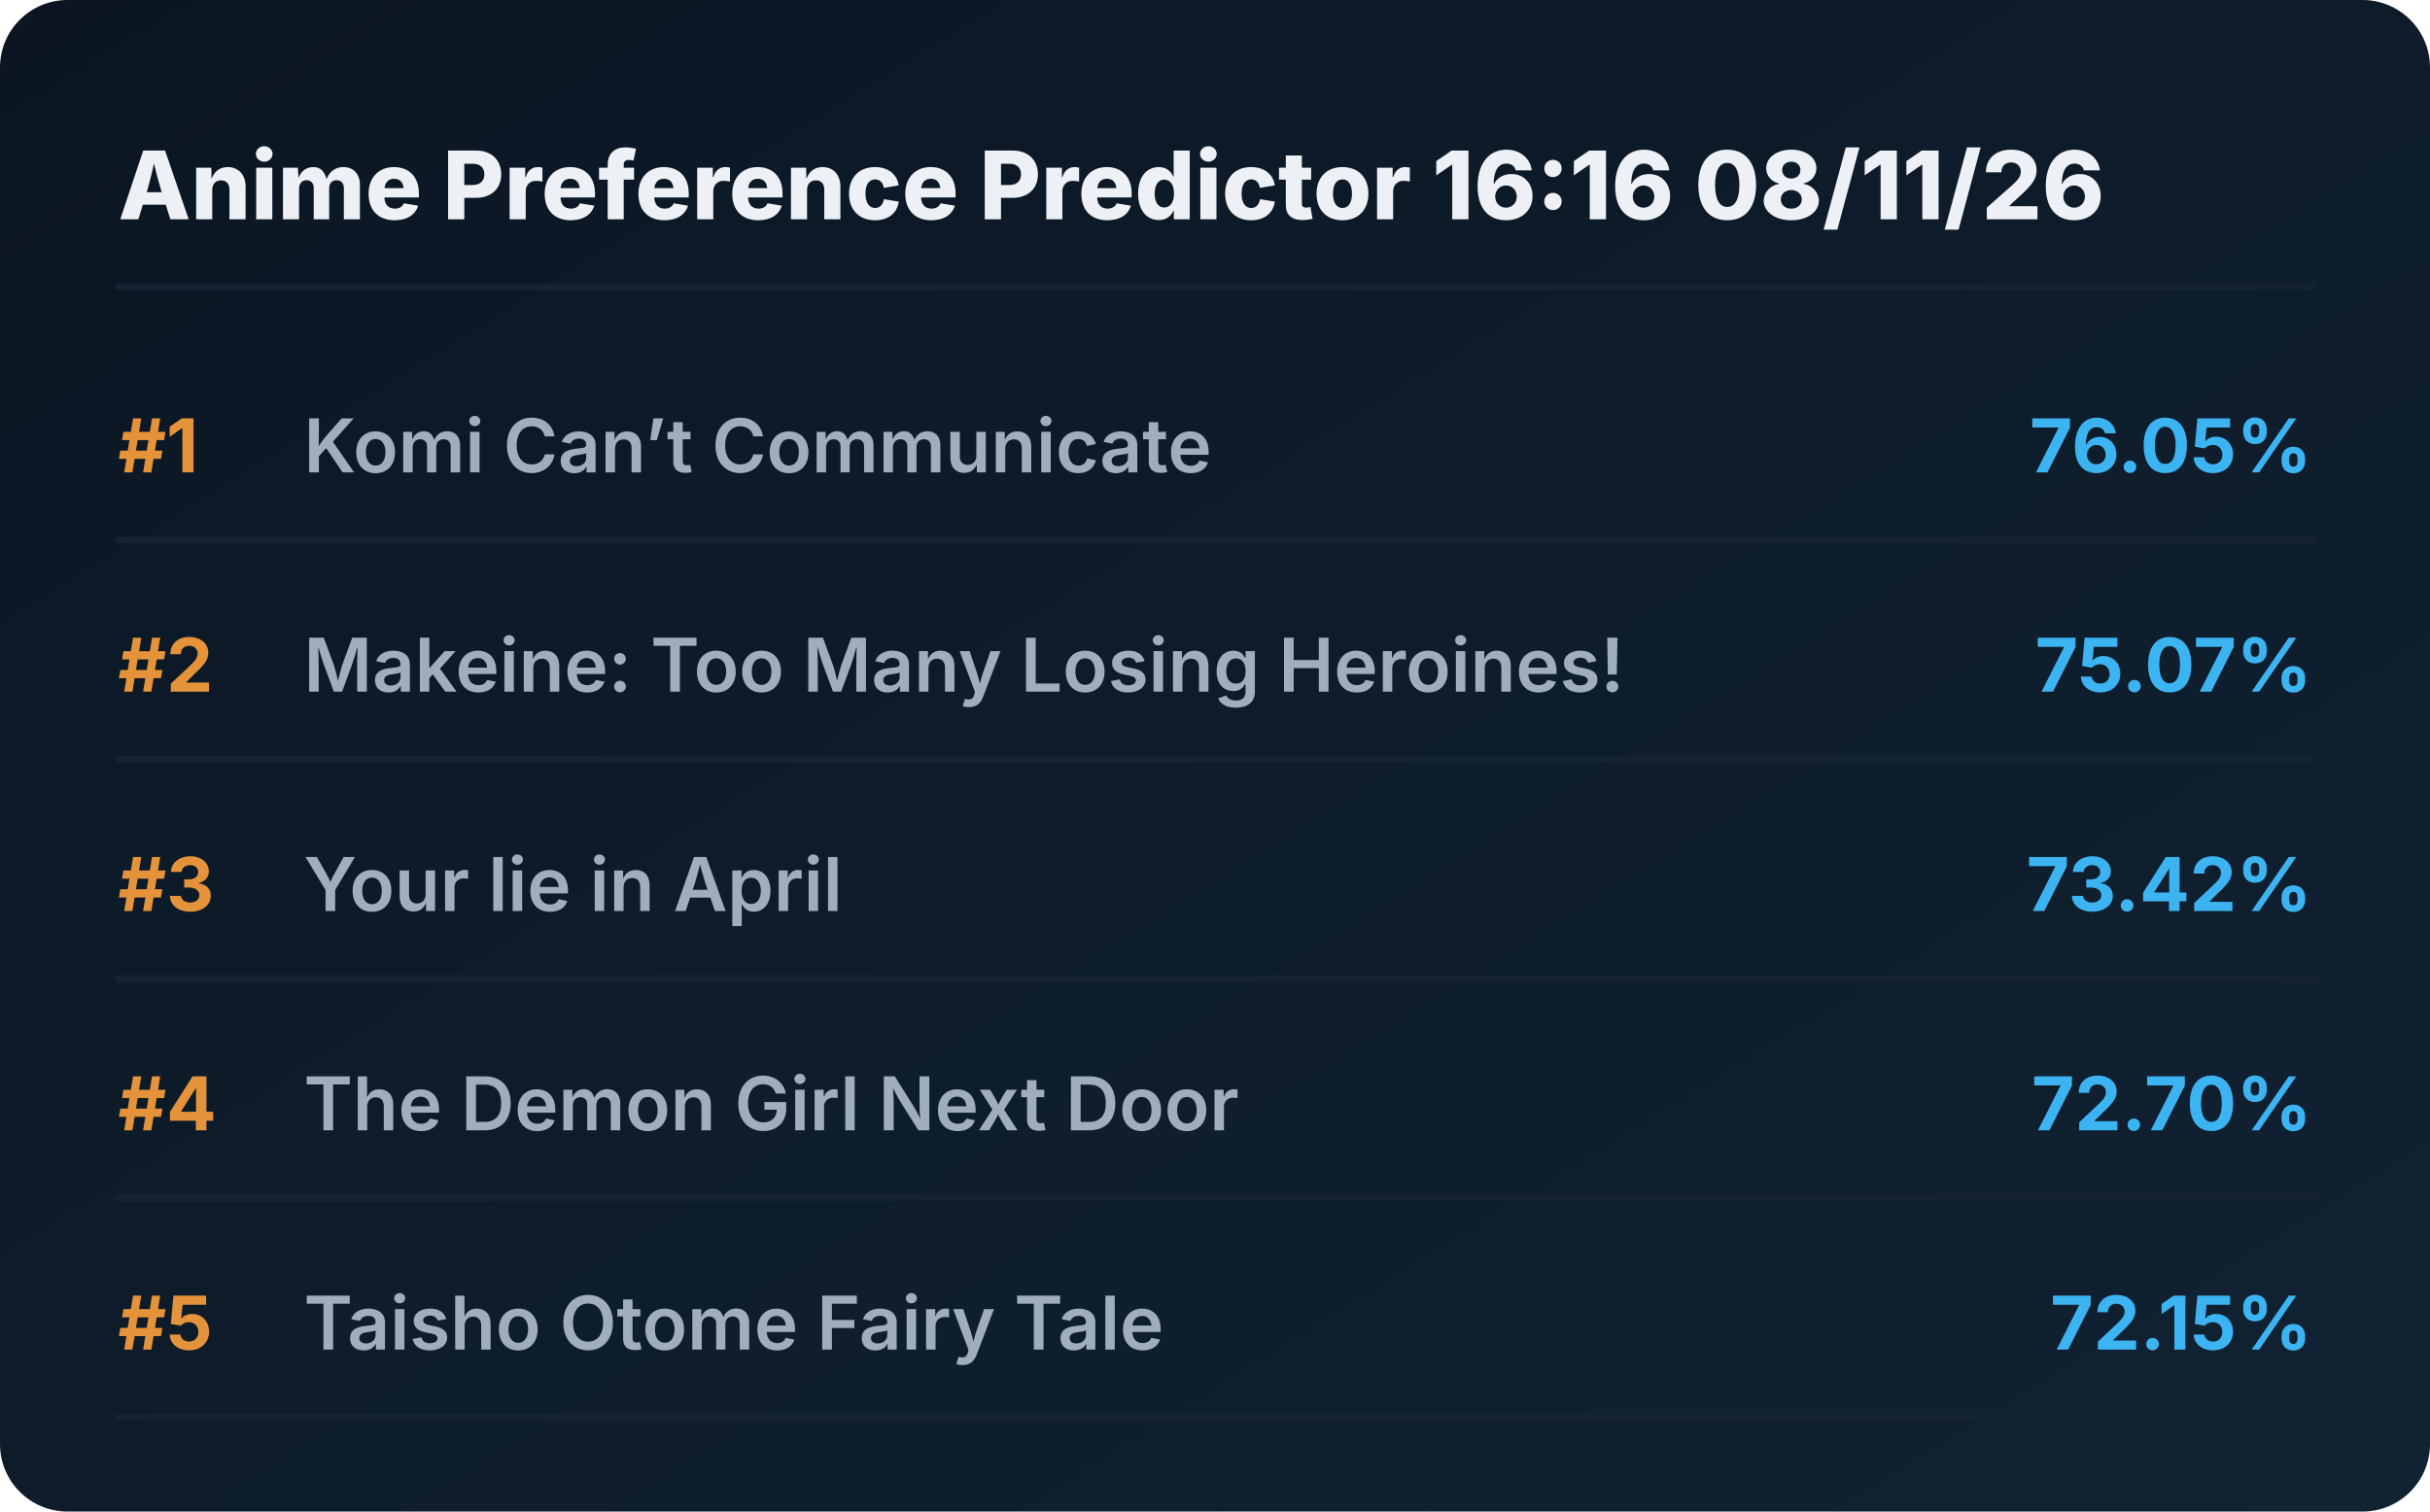
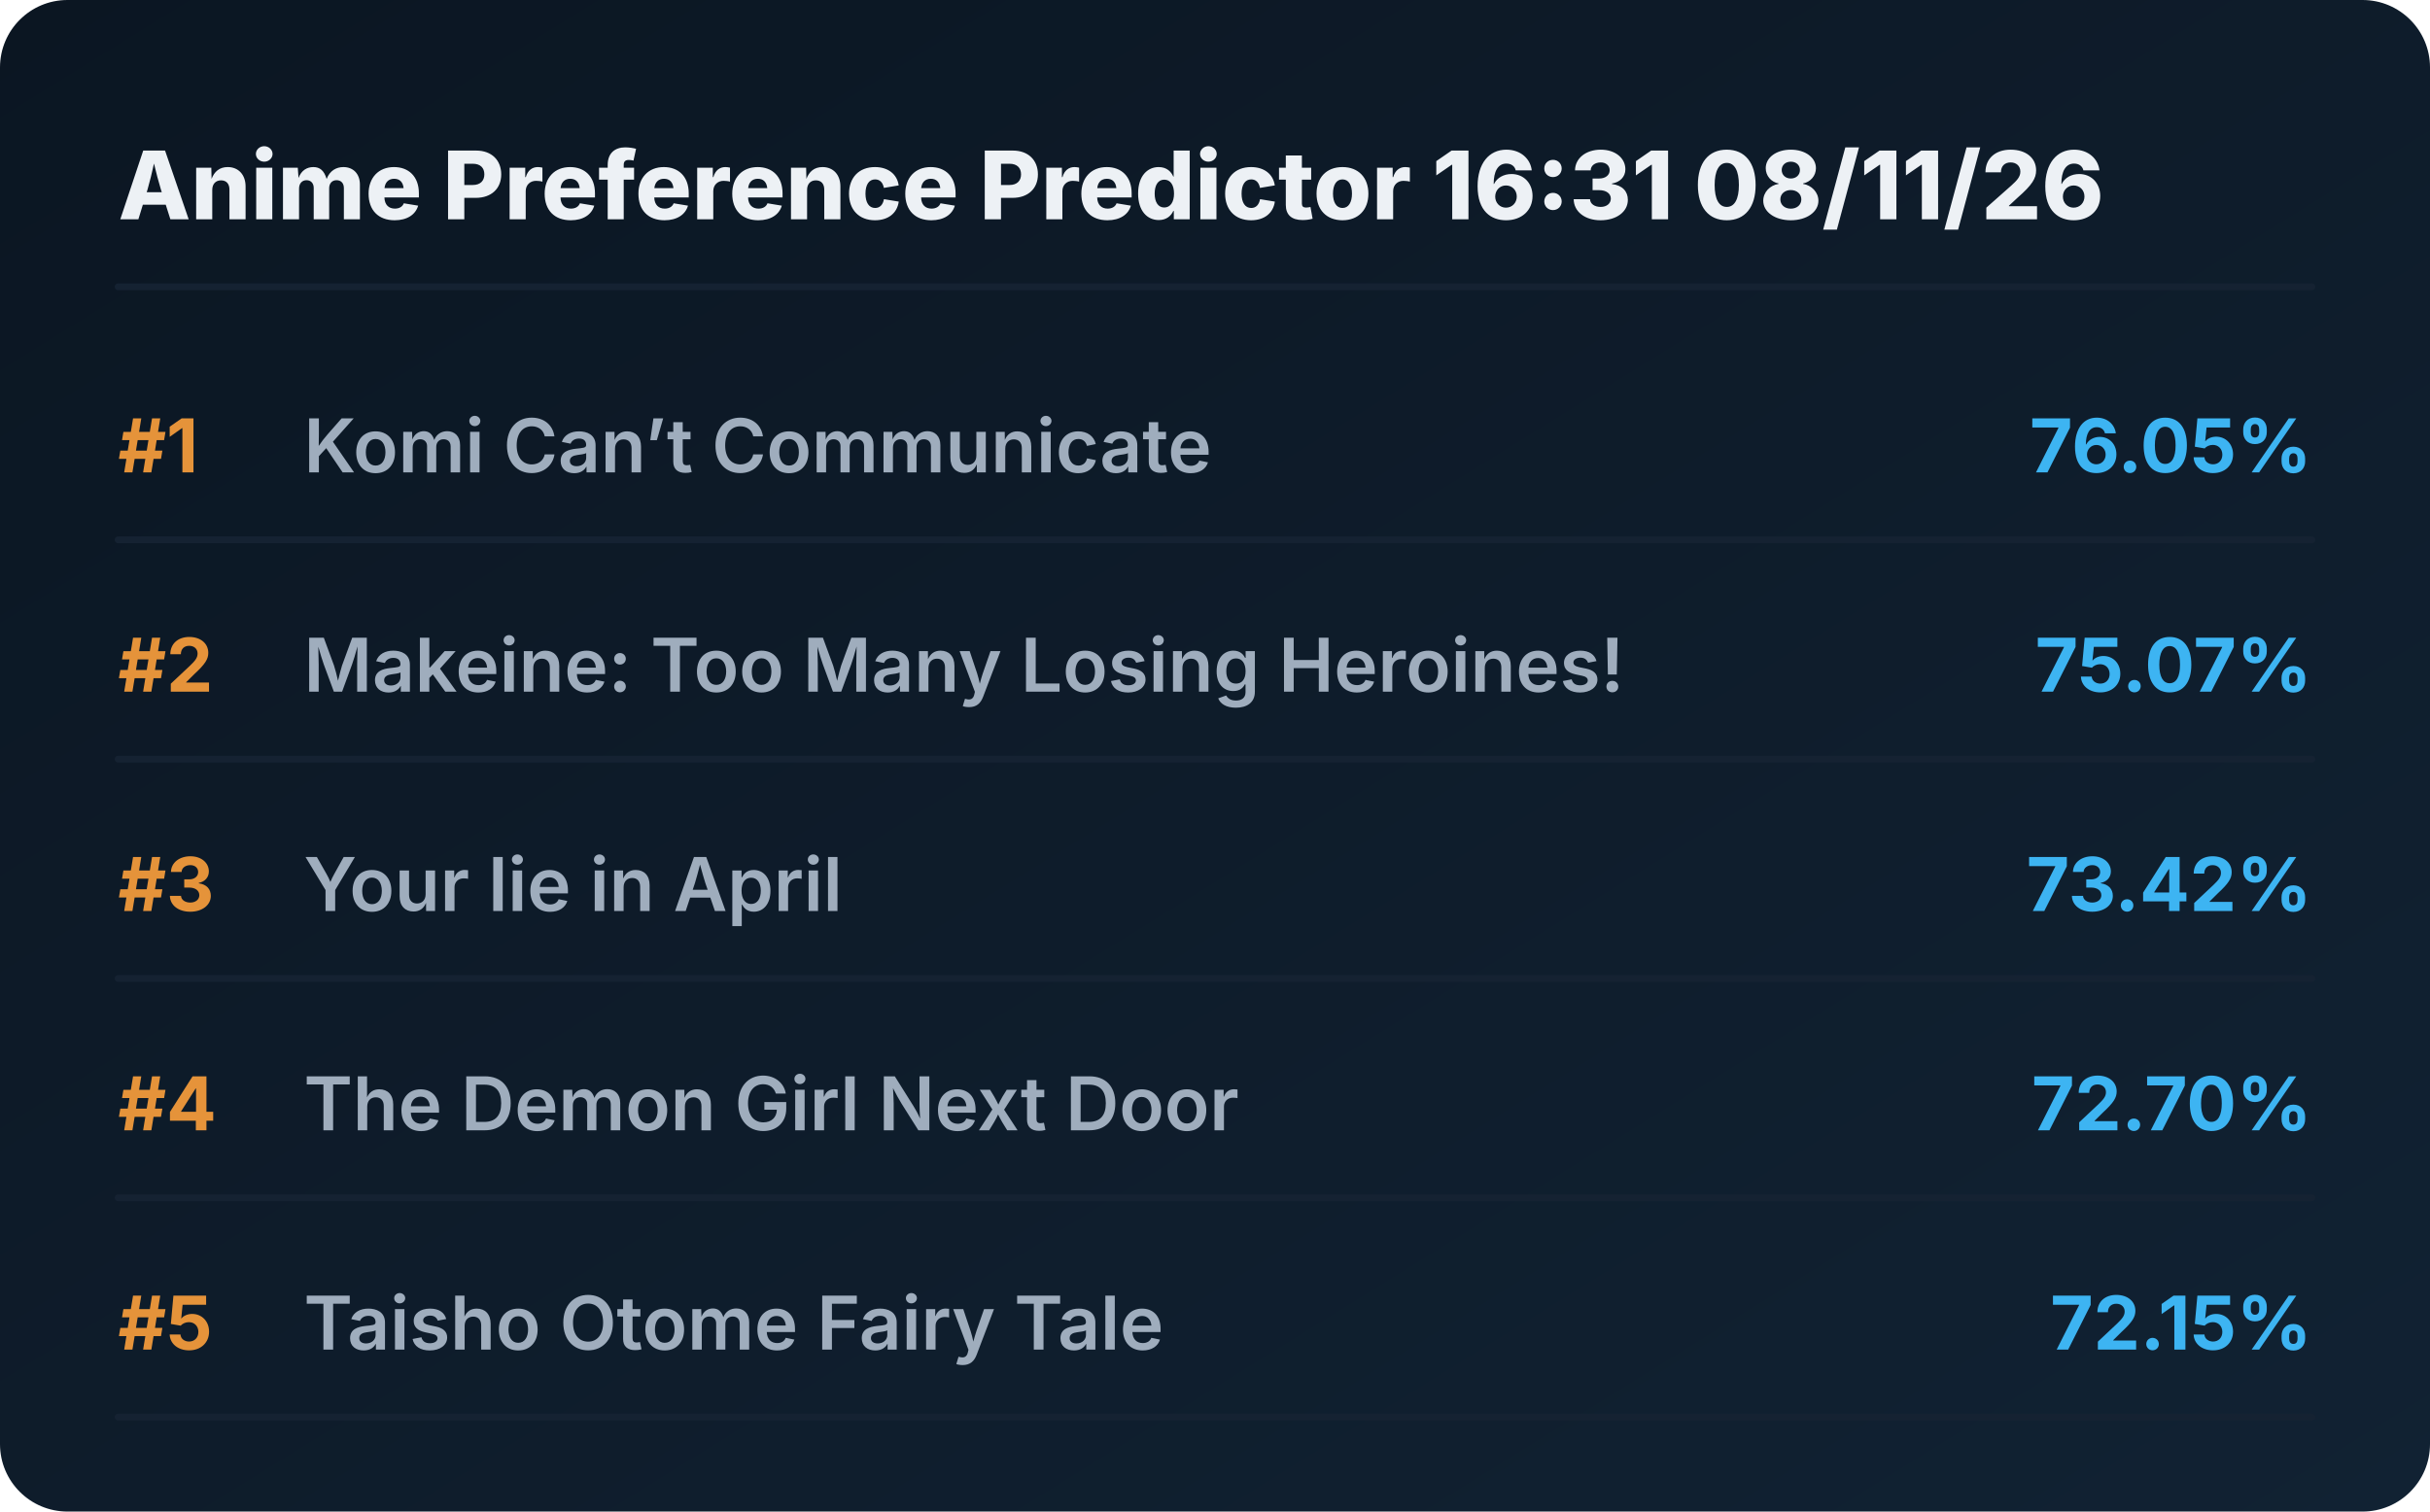
<svg xmlns="http://www.w3.org/2000/svg" viewBox="0 0 720 448" preserveAspectRatio="xMidYMid meet" style="width: 100%; height: auto; max-width: 720px;">
  <defs>
    <linearGradient id="boxGrad" x1="0%" y1="0%" x2="100%" y2="100%">
      <stop offset="0%" stop-color="#0b1622" />
      <stop offset="100%" stop-color="#112233" />
    </linearGradient>
    <clipPath id="titleClip">
      <rect x="90" y="0" width="510" height="100%" />
    </clipPath>
  </defs>
  <style>
    .bg { fill: url(#boxGrad); rx: 20px; }
    .header { font-family: 'Overpass', 'Inter', system-ui, sans-serif; font-weight: 800; font-size: 28px; fill: #edf1f5; }
    .rank { font-family: 'Overpass', 'Inter', system-ui, sans-serif; font-weight: 700; font-size: 22px; fill: #e5933a; }
    .title { font-family: 'Overpass', 'Inter', system-ui, sans-serif; font-weight: 600; font-size: 22px; fill: #9fadbd; }
    .score { font-family: 'Overpass', 'Inter', system-ui, sans-serif; font-weight: 700; font-size: 22px; fill: #3db4f2; }
    .line { stroke: #152232; stroke-width: 2; stroke-linecap: round; }
  </style>
  <rect class="bg" width="720" height="448" />
-   <text x="35" y="65" class="header">Anime Preference Predictor 16:16 08/11/26</text>
+   <text x="35" y="65" class="header">Anime Preference Predictor 16:31 08/11/26</text>
  <line x1="35" y1="85" x2="685" y2="85" class="line" />
  <g transform="translate(0, 0)">
    <text x="35" y="140" class="rank">#1</text>
    <text x="90" y="140" class="title">Komi Can’t Communicate</text>
    <text x="685" y="140" class="score" text-anchor="end">76.05%</text>
    <line x1="35" y1="160" x2="685" y2="160" class="line" />
  </g>
  <g transform="translate(0, 65)">
    <text x="35" y="140" class="rank">#2</text>
    <text x="90" y="140" class="title">Makeine: Too Many Losing Heroines!</text>
    <text x="685" y="140" class="score" text-anchor="end">75.07%</text>
    <line x1="35" y1="160" x2="685" y2="160" class="line" />
  </g>
  <g transform="translate(0, 130)">
    <text x="35" y="140" class="rank">#3</text>
    <text x="90" y="140" class="title">Your lie in April</text>
    <text x="685" y="140" class="score" text-anchor="end">73.42%</text>
    <line x1="35" y1="160" x2="685" y2="160" class="line" />
  </g>
  <g transform="translate(0, 195)">
    <text x="35" y="140" class="rank">#4</text>
    <text x="90" y="140" class="title">The Demon Girl Next Door</text>
    <text x="685" y="140" class="score" text-anchor="end">72.70%</text>
    <line x1="35" y1="160" x2="685" y2="160" class="line" />
  </g>
  <g transform="translate(0, 260)">
    <text x="35" y="140" class="rank">#5</text>
    <text x="90" y="140" class="title">Taisho Otome Fairy Tale</text>
    <text x="685" y="140" class="score" text-anchor="end">72.15%</text>
    <line x1="35" y1="160" x2="685" y2="160" class="line" />
  </g>
</svg>
